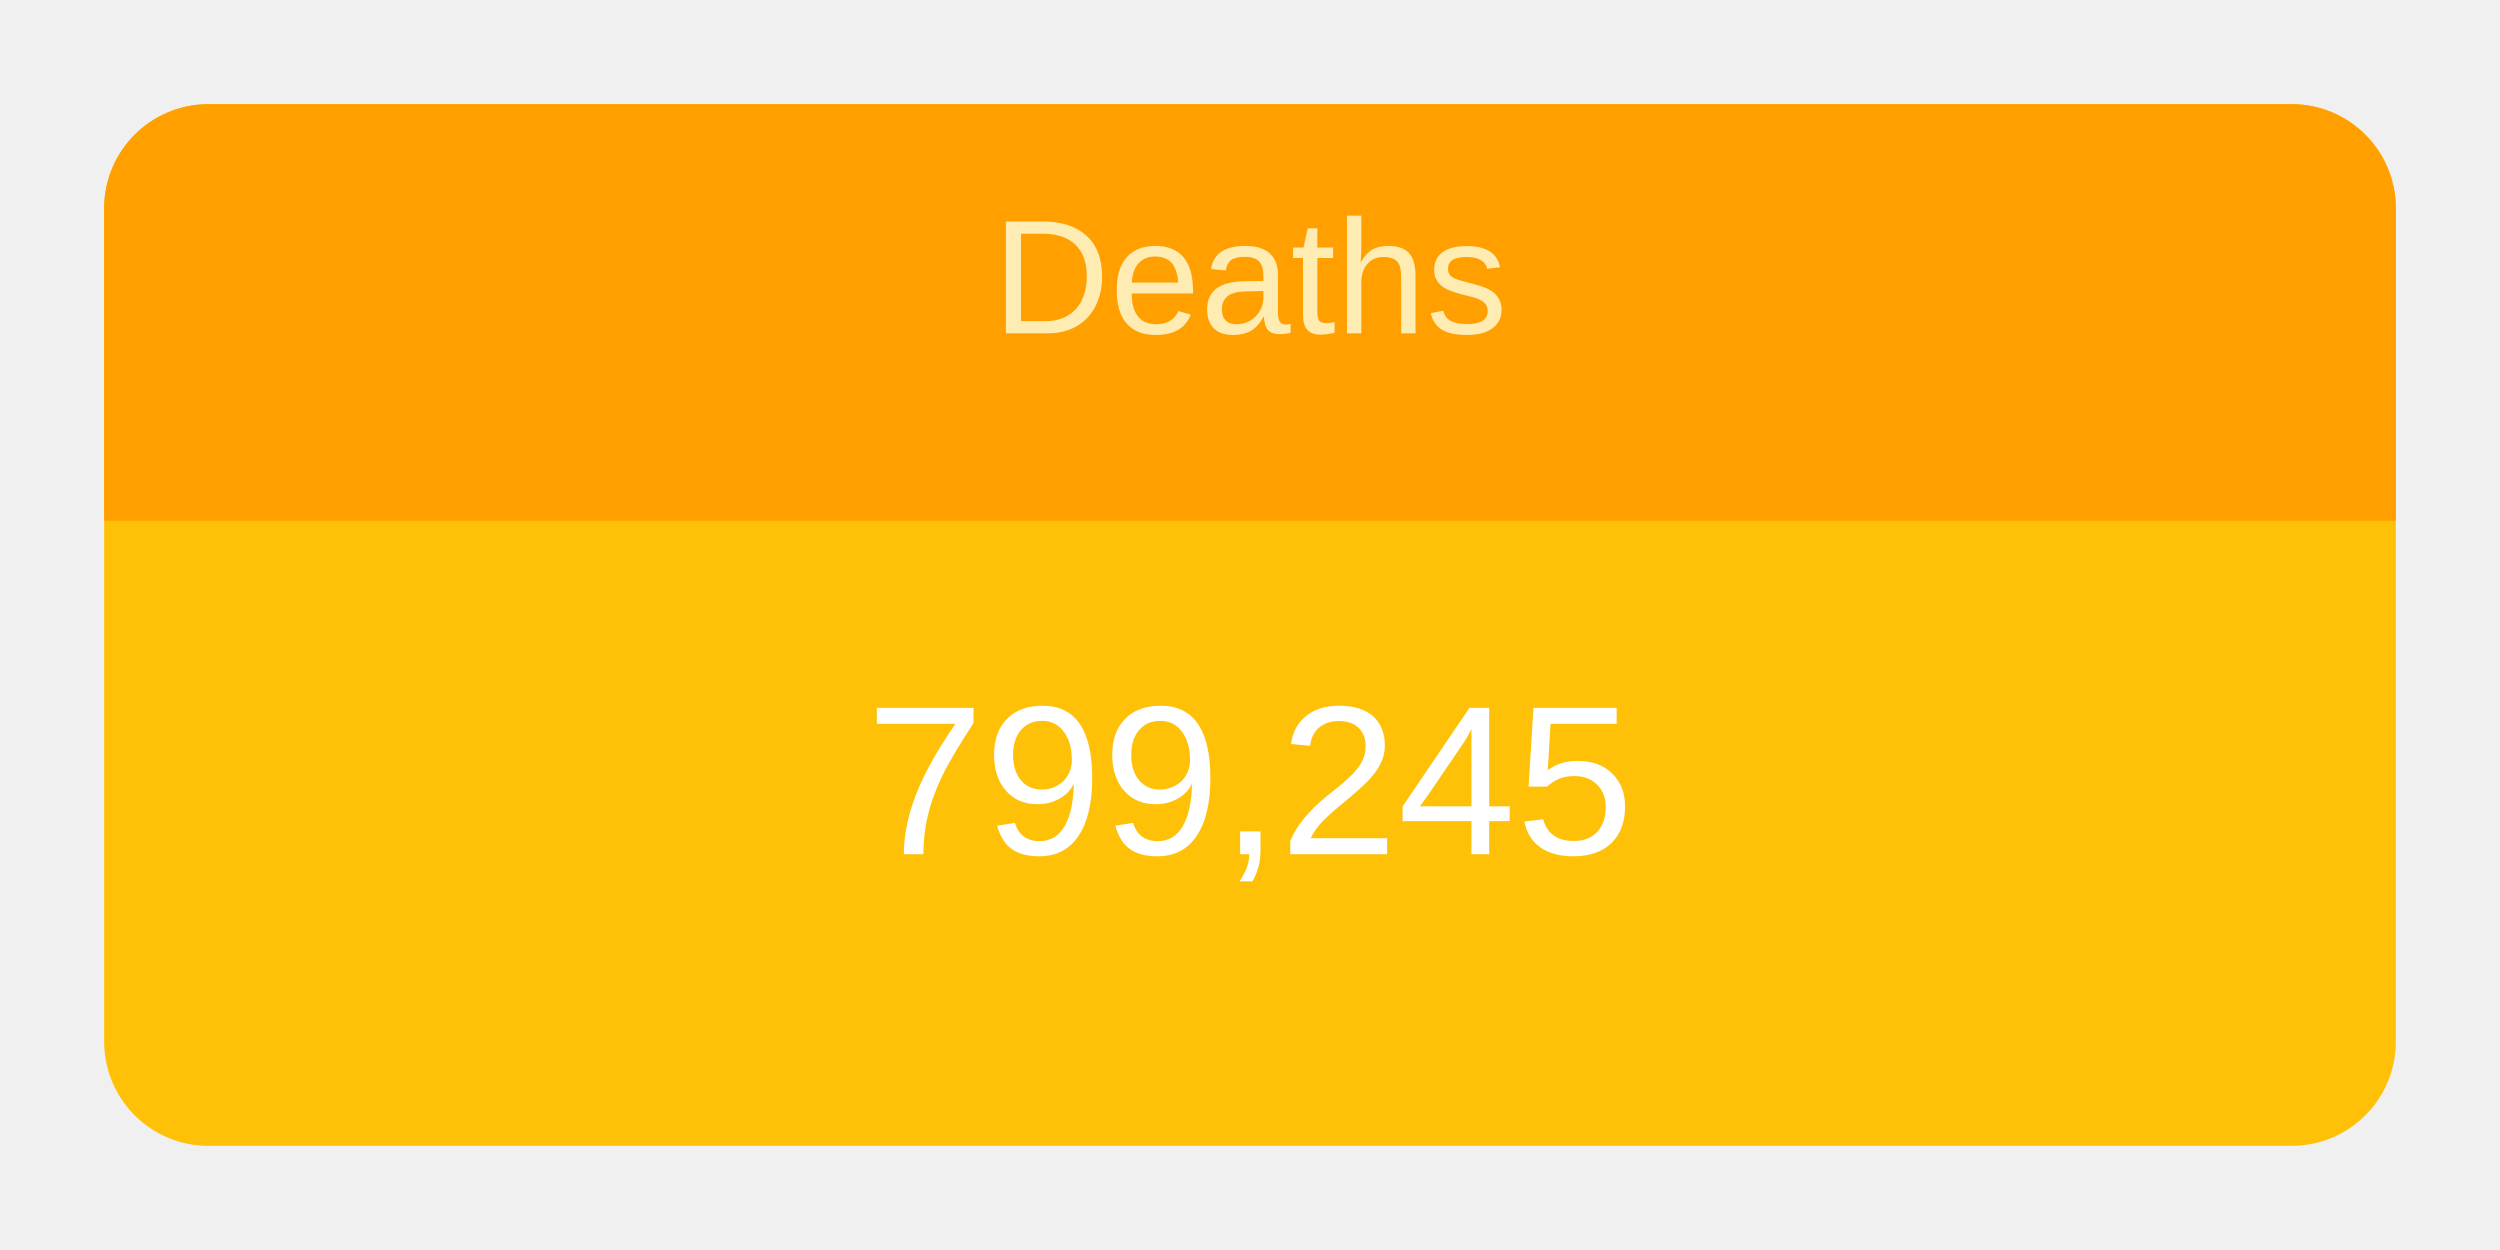
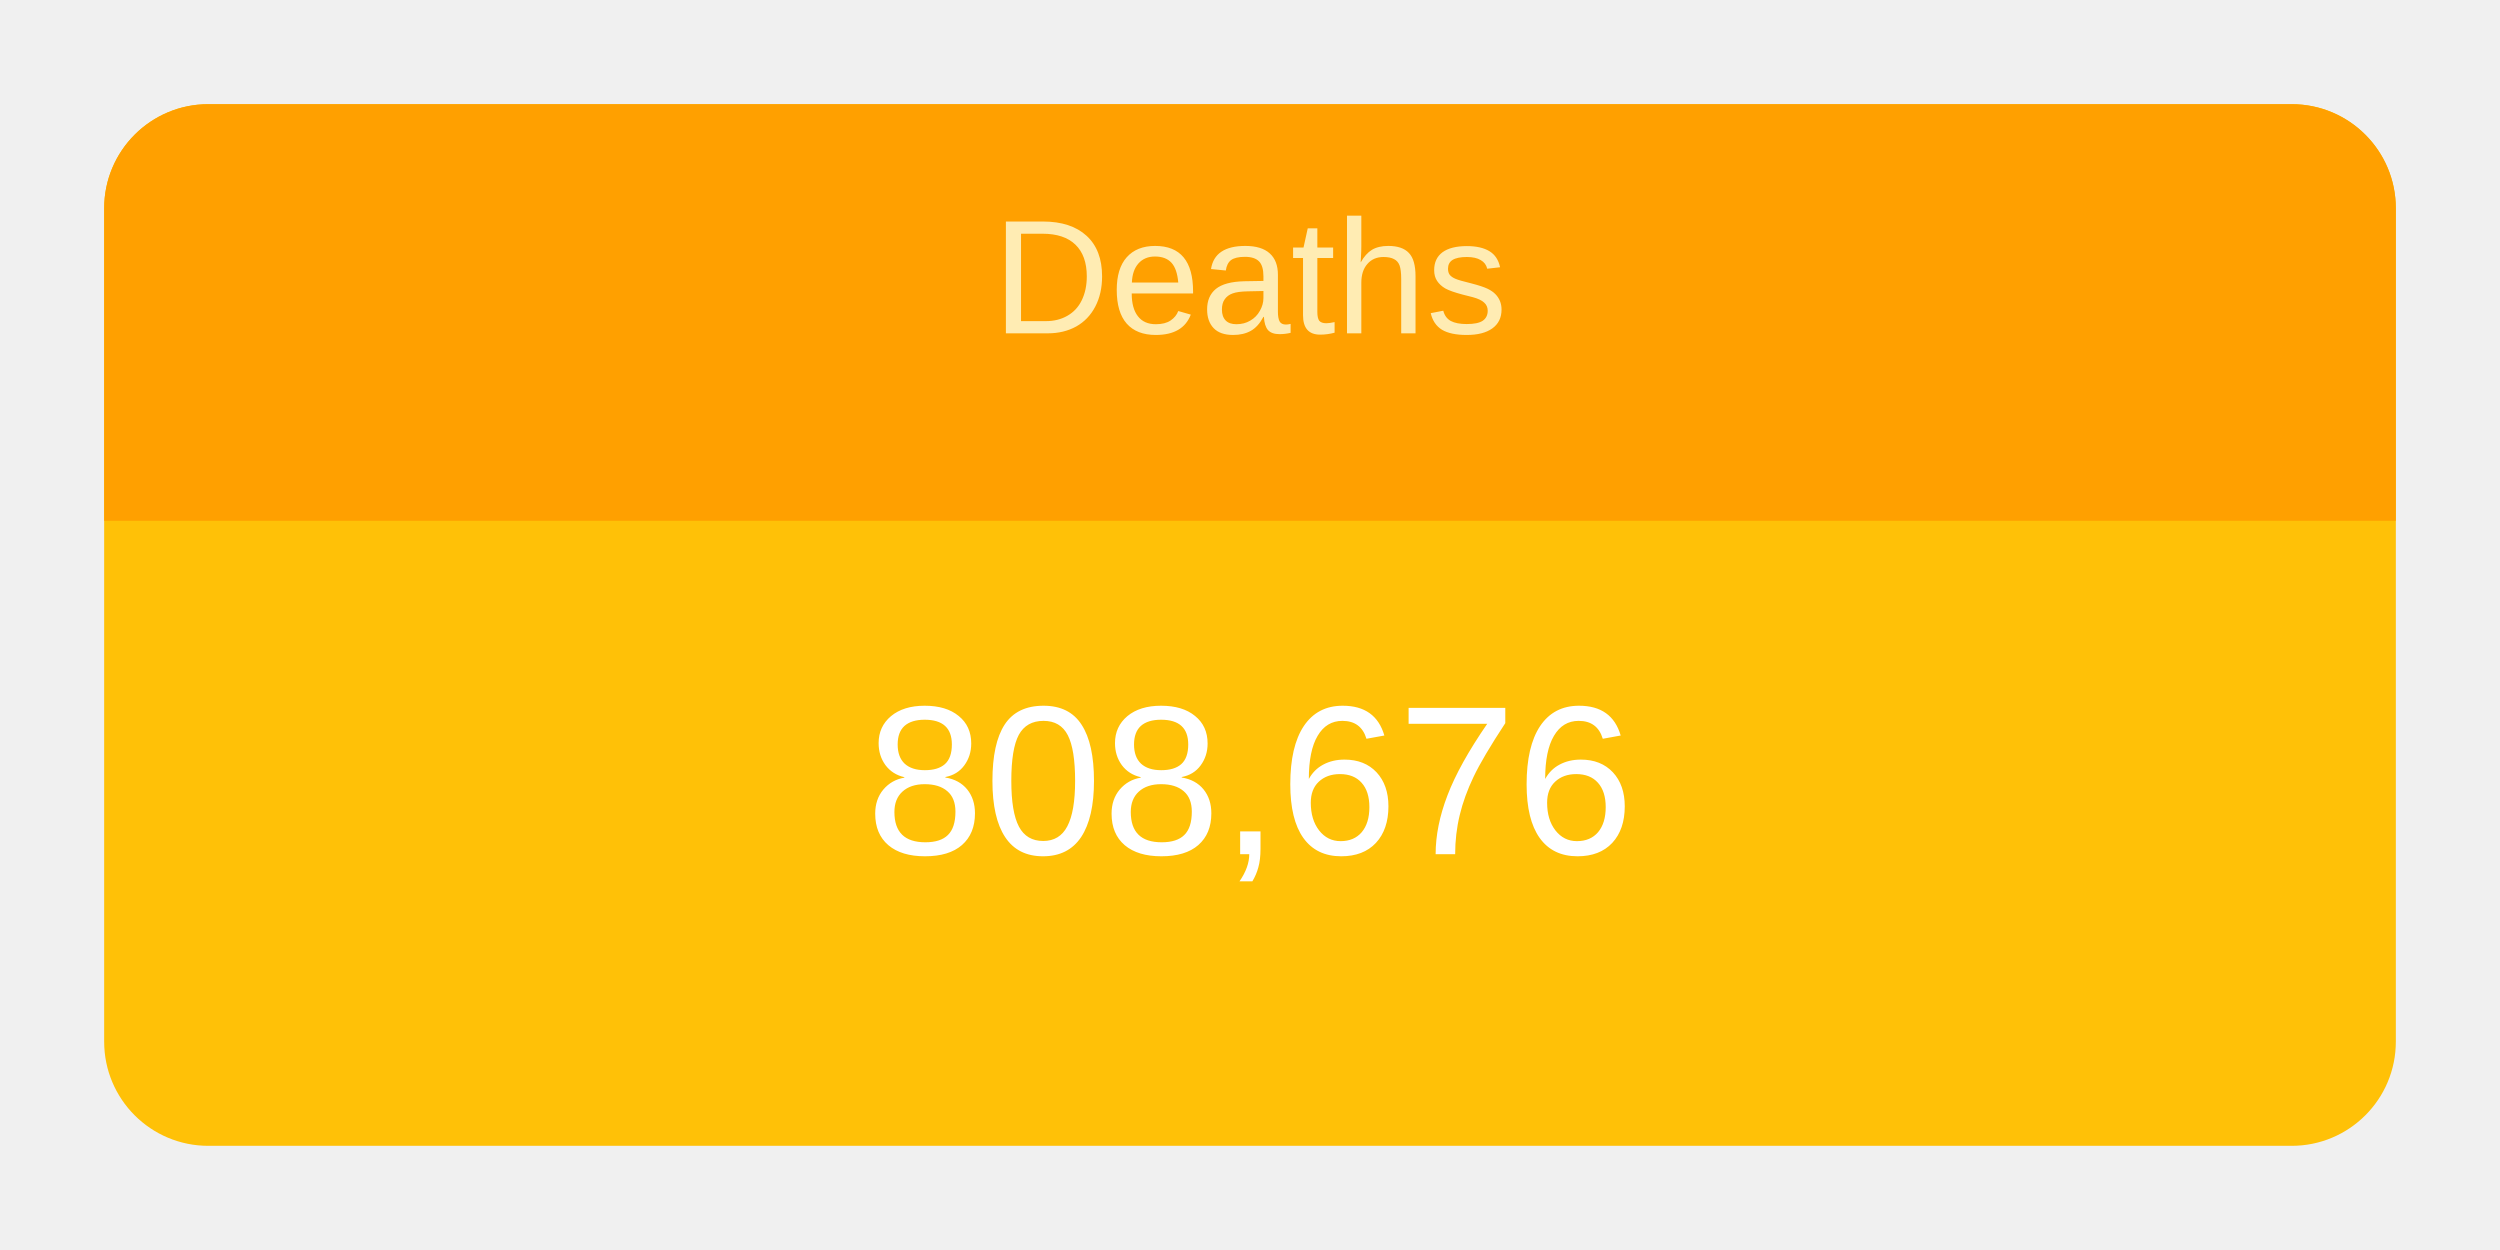
<svg xmlns="http://www.w3.org/2000/svg" height="120" viewBox="" width="240">
  <g transform="translate(10,10)">
    <rect rx="10" ry="10" width="220" height="100" style="fill: #ffc107; stroke-width: 5;" />
    <svg width="220" height="100">
      <text x="50%" y="72%" alignment-baseline="middle" text-anchor="middle" fill="white" font-size="1.7em" font-family="Arial, Helvetica, sans-serif">
-         799,245
+         808,676
      </text>
    </svg>
    <path fill="#FFA000" d=" M 210 0              a 10 10 0 0 1 10 10              v 30             h-220             v-30             a 10 10 0 0 1 10 -10" />
    <svg width="220" height="40">
      <text x="50%" y="55%" alignment-baseline="middle" text-anchor="middle" fill="#FFECB3" font-size="1.3em" font-family="Arial, Helvetica, sans-serif">
        Deaths
      </text>
    </svg>
  </g>
</svg>
